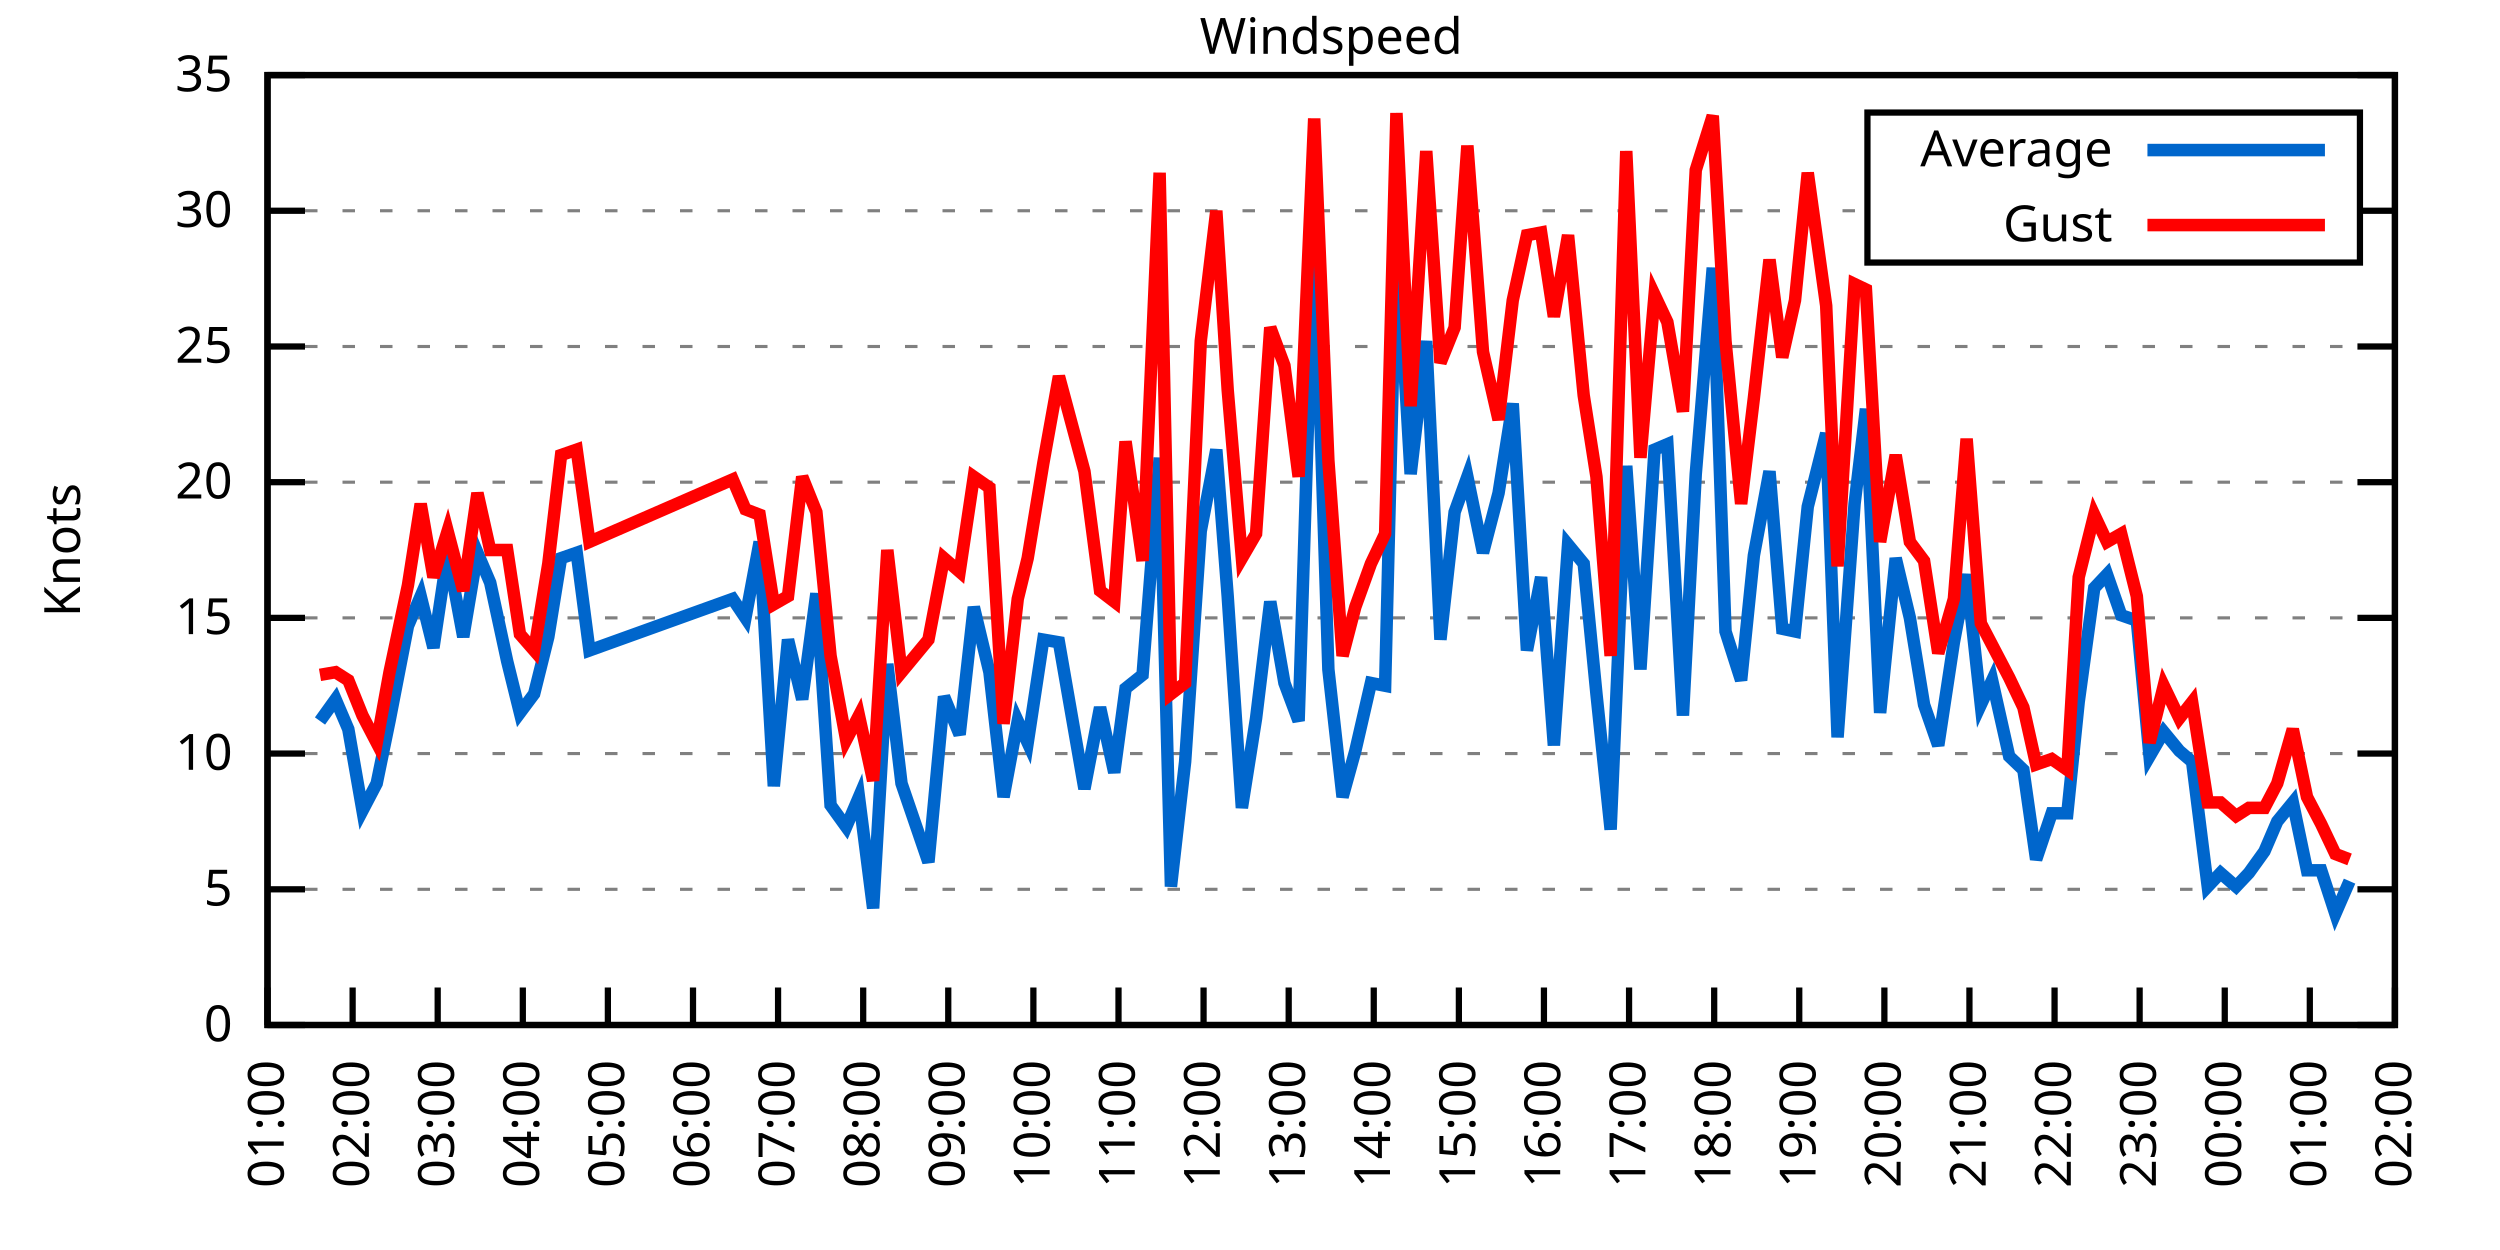
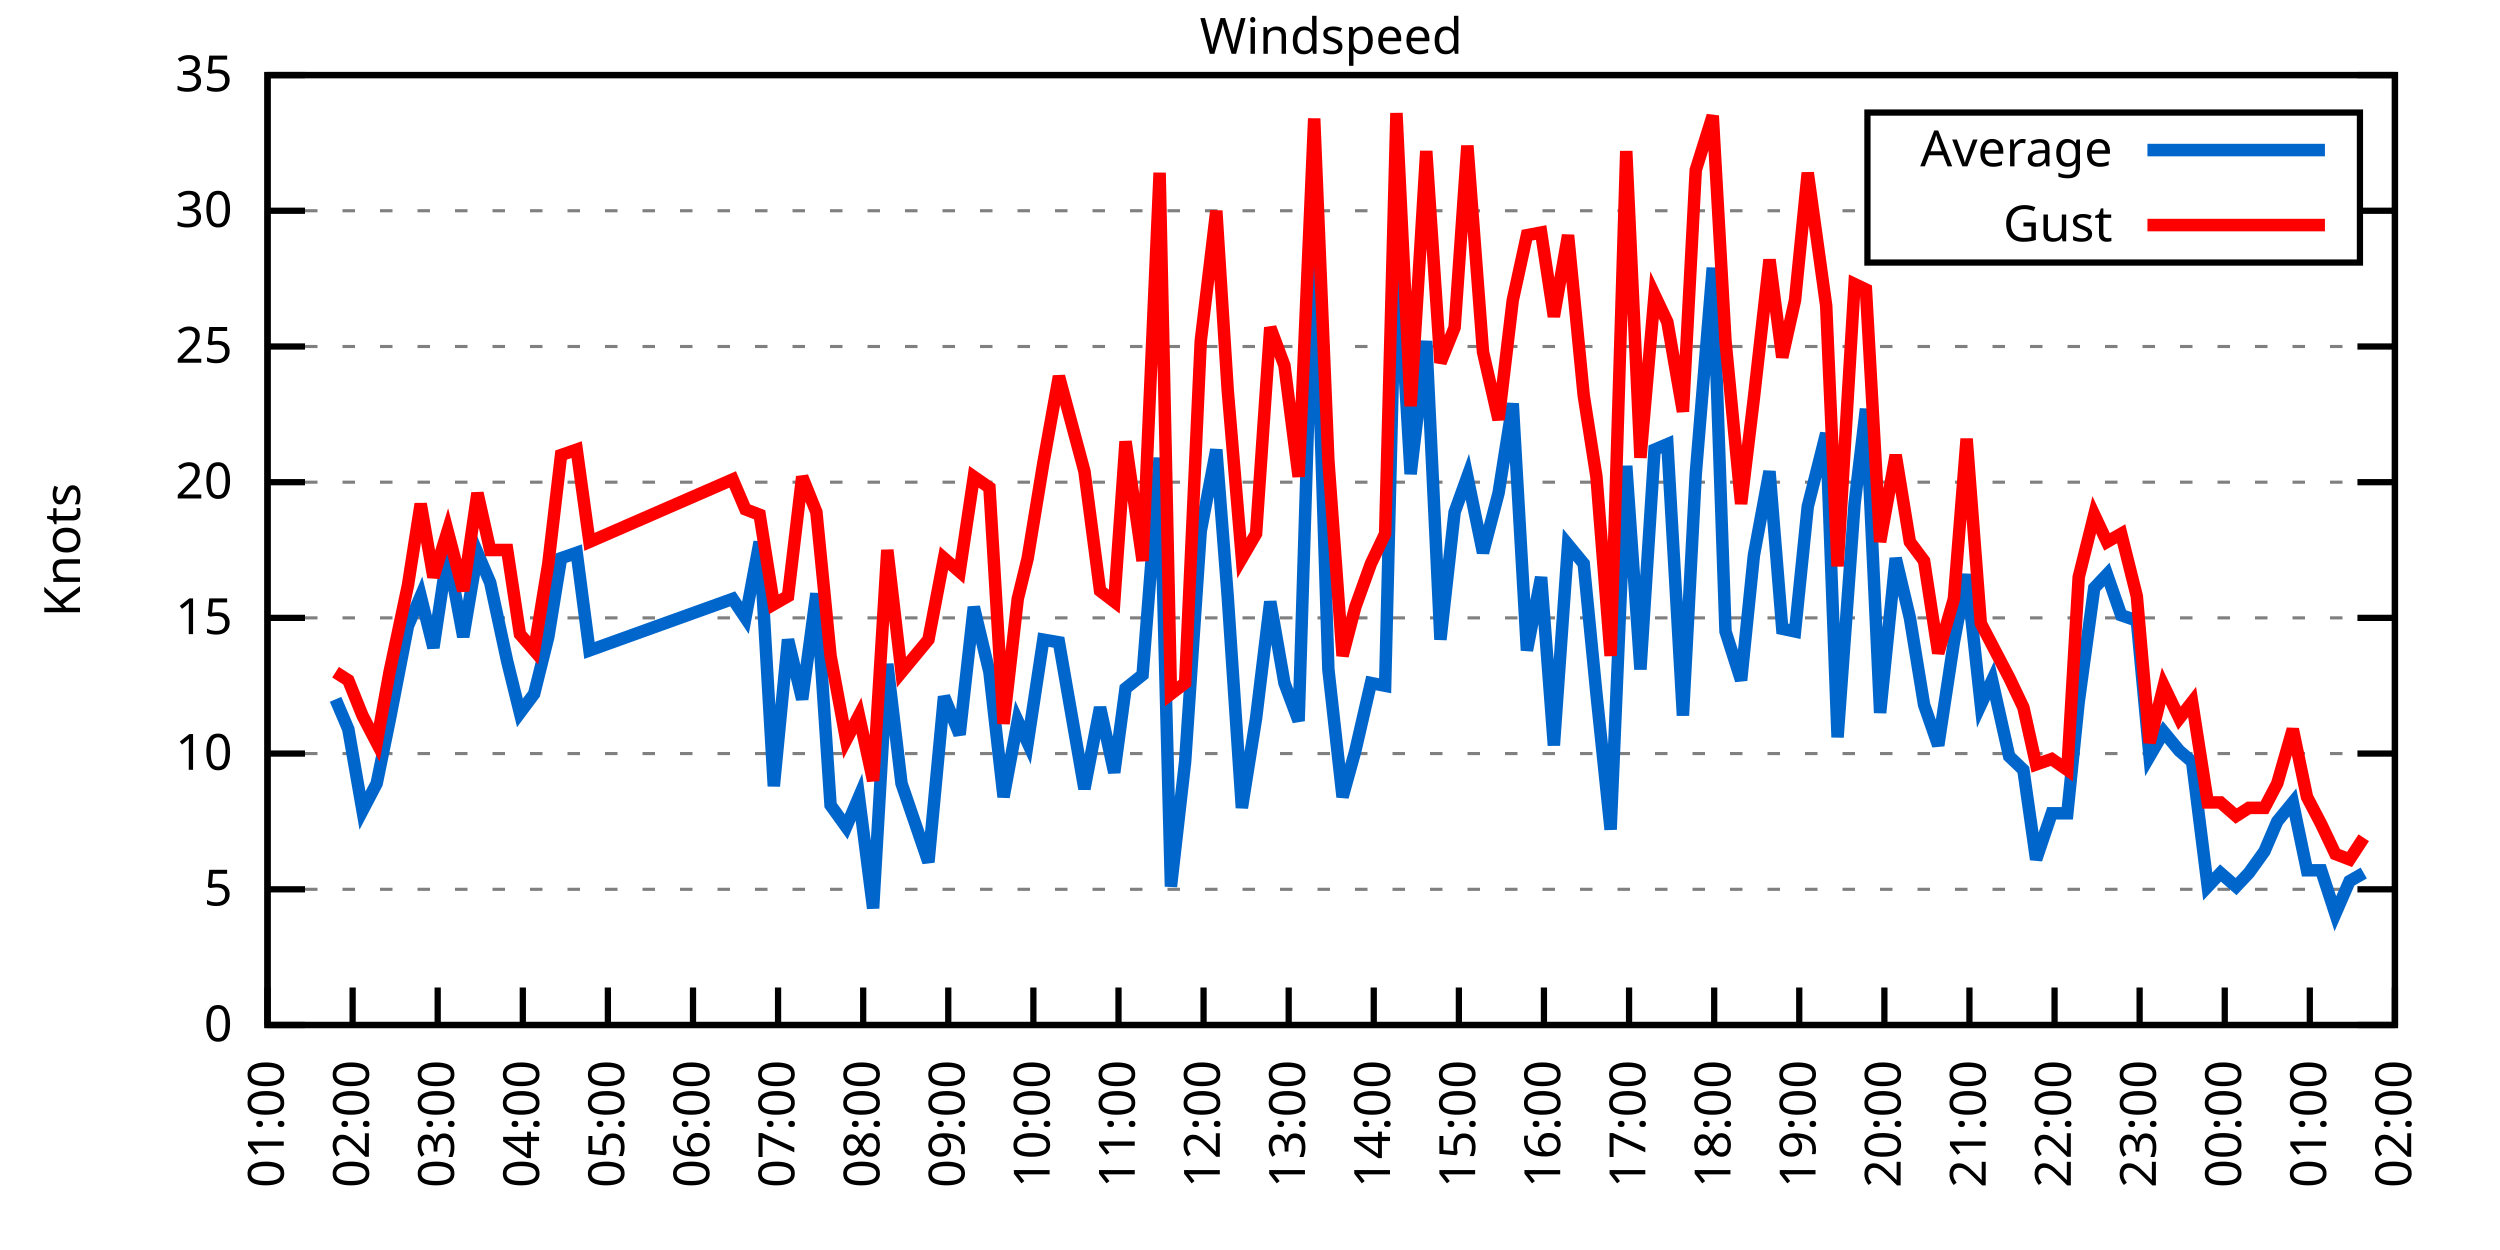
<svg xmlns="http://www.w3.org/2000/svg" xmlns:xlink="http://www.w3.org/1999/xlink" width="400" height="200" viewBox="0 0 400 200">
  <g id="gnuplot_canvas">
    <rect x="0" y="0" width="400" height="200" fill="none" />
    <defs>
      <circle id="gpDot" r="0.5" stroke-width="0.5" stroke="currentColor" />
      <path id="gpPt0" stroke-width="0.333" stroke="currentColor" d="M-1,0 h2 M0,-1 v2" />
      <path id="gpPt1" stroke-width="0.333" stroke="currentColor" d="M-1,-1 L1,1 M1,-1 L-1,1" />
      <path id="gpPt2" stroke-width="0.333" stroke="currentColor" d="M-1,0 L1,0 M0,-1 L0,1 M-1,-1 L1,1 M-1,1 L1,-1" />
      <rect id="gpPt3" stroke-width="0.333" stroke="currentColor" x="-1" y="-1" width="2" height="2" />
      <rect id="gpPt4" stroke-width="0.333" stroke="currentColor" fill="currentColor" x="-1" y="-1" width="2" height="2" />
      <circle id="gpPt5" stroke-width="0.333" stroke="currentColor" cx="0" cy="0" r="1" />
      <use xlink:href="#gpPt5" id="gpPt6" fill="currentColor" stroke="none" />
      <path id="gpPt7" stroke-width="0.333" stroke="currentColor" d="M0,-1.33 L-1.33,0.67 L1.33,0.67 z" />
      <use xlink:href="#gpPt7" id="gpPt8" fill="currentColor" stroke="none" />
      <use xlink:href="#gpPt7" id="gpPt9" stroke="currentColor" transform="rotate(180)" />
      <use xlink:href="#gpPt9" id="gpPt10" fill="currentColor" stroke="none" />
      <use xlink:href="#gpPt3" id="gpPt11" stroke="currentColor" transform="rotate(45)" />
      <use xlink:href="#gpPt11" id="gpPt12" fill="currentColor" stroke="none" />
      <path id="gpPt13" stroke-width="0.333" stroke="currentColor" d="M0,1.330 L1.265,0.411 L0.782,-1.067 L-0.782,-1.076 L-1.265,0.411 z" />
      <use xlink:href="#gpPt13" id="gpPt14" fill="currentColor" stroke="none" />
      <filter id="textbox" filterUnits="objectBoundingBox" x="0" y="0" height="1" width="1">
        <feFlood flood-color="white" flood-opacity="1" result="bgnd" />
        <feComposite in="SourceGraphic" in2="bgnd" operator="atop" />
      </filter>
      <filter id="greybox" filterUnits="objectBoundingBox" x="0" y="0" height="1" width="1">
        <feFlood flood-color="lightgrey" flood-opacity="1" result="grey" />
        <feComposite in="SourceGraphic" in2="grey" operator="atop" />
      </filter>
    </defs>
    <g fill="none" color="white" stroke="currentColor" stroke-width="1.00" stroke-linecap="butt" stroke-linejoin="miter">
</g>
    <g fill="none" color="black" stroke="currentColor" stroke-width="1.00" stroke-linecap="butt" stroke-linejoin="miter">
      <g stroke="none" shape-rendering="crispEdges">
        <polygon fill="rgb(255, 255, 255)" points="42.80,164.00 383.18,164.00 383.18,12.02 42.80,12.02 " />
      </g>
    </g>
    <g fill="none" color="black" stroke="currentColor" stroke-width="1.00" stroke-linecap="butt" stroke-linejoin="miter">
</g>
    <g fill="none" color="black" stroke="black" stroke-width="0.50" stroke-linecap="butt" stroke-linejoin="miter">
</g>
    <g fill="none" color="gray" stroke="currentColor" stroke-width="0.50" stroke-linecap="butt" stroke-linejoin="miter">
      <path stroke="gray" stroke-dasharray="2,4" class="gridline" d="M42.80,164.00 L383.19,164.00  " />
    </g>
    <g fill="none" color="gray" stroke="gray" stroke-width="1.00" stroke-linecap="butt" stroke-linejoin="miter">
</g>
    <g fill="none" color="black" stroke="currentColor" stroke-width="1.00" stroke-linecap="butt" stroke-linejoin="miter">
      <path stroke="black" d="M42.80,164.00 L48.80,164.00 M383.19,164.00 L377.19,164.00  " />
      <g transform="translate(37.20,166.60)" stroke="none" fill="black" font-family="Sans" font-size="8.00" text-anchor="end">
        <text>
          <tspan font-family="Sans"> 0</tspan>
        </text>
      </g>
    </g>
    <g fill="none" color="black" stroke="currentColor" stroke-width="1.00" stroke-linecap="butt" stroke-linejoin="miter">
</g>
    <g fill="none" color="black" stroke="black" stroke-width="0.50" stroke-linecap="butt" stroke-linejoin="miter">
</g>
    <g fill="none" color="gray" stroke="currentColor" stroke-width="0.50" stroke-linecap="butt" stroke-linejoin="miter">
      <path stroke="gray" stroke-dasharray="2,4" class="gridline" d="M42.80,142.29 L383.19,142.29  " />
    </g>
    <g fill="none" color="gray" stroke="gray" stroke-width="1.00" stroke-linecap="butt" stroke-linejoin="miter">
</g>
    <g fill="none" color="black" stroke="currentColor" stroke-width="1.00" stroke-linecap="butt" stroke-linejoin="miter">
      <path stroke="black" d="M42.80,142.29 L48.80,142.29 M383.19,142.29 L377.19,142.29  " />
      <g transform="translate(37.20,144.89)" stroke="none" fill="black" font-family="Sans" font-size="8.00" text-anchor="end">
        <text>
          <tspan font-family="Sans"> 5</tspan>
        </text>
      </g>
    </g>
    <g fill="none" color="black" stroke="currentColor" stroke-width="1.00" stroke-linecap="butt" stroke-linejoin="miter">
</g>
    <g fill="none" color="black" stroke="black" stroke-width="0.50" stroke-linecap="butt" stroke-linejoin="miter">
</g>
    <g fill="none" color="gray" stroke="currentColor" stroke-width="0.50" stroke-linecap="butt" stroke-linejoin="miter">
      <path stroke="gray" stroke-dasharray="2,4" class="gridline" d="M42.80,120.57 L383.19,120.57  " />
    </g>
    <g fill="none" color="gray" stroke="gray" stroke-width="1.00" stroke-linecap="butt" stroke-linejoin="miter">
</g>
    <g fill="none" color="black" stroke="currentColor" stroke-width="1.00" stroke-linecap="butt" stroke-linejoin="miter">
      <path stroke="black" d="M42.80,120.57 L48.80,120.57 M383.19,120.57 L377.19,120.57  " />
      <g transform="translate(37.20,123.17)" stroke="none" fill="black" font-family="Sans" font-size="8.00" text-anchor="end">
        <text>
          <tspan font-family="Sans"> 10</tspan>
        </text>
      </g>
    </g>
    <g fill="none" color="black" stroke="currentColor" stroke-width="1.00" stroke-linecap="butt" stroke-linejoin="miter">
</g>
    <g fill="none" color="black" stroke="black" stroke-width="0.50" stroke-linecap="butt" stroke-linejoin="miter">
</g>
    <g fill="none" color="gray" stroke="currentColor" stroke-width="0.50" stroke-linecap="butt" stroke-linejoin="miter">
      <path stroke="gray" stroke-dasharray="2,4" class="gridline" d="M42.80,98.86 L383.19,98.86  " />
    </g>
    <g fill="none" color="gray" stroke="gray" stroke-width="1.00" stroke-linecap="butt" stroke-linejoin="miter">
</g>
    <g fill="none" color="black" stroke="currentColor" stroke-width="1.00" stroke-linecap="butt" stroke-linejoin="miter">
      <path stroke="black" d="M42.80,98.86 L48.80,98.86 M383.19,98.86 L377.19,98.86  " />
      <g transform="translate(37.20,101.46)" stroke="none" fill="black" font-family="Sans" font-size="8.00" text-anchor="end">
        <text>
          <tspan font-family="Sans"> 15</tspan>
        </text>
      </g>
    </g>
    <g fill="none" color="black" stroke="currentColor" stroke-width="1.00" stroke-linecap="butt" stroke-linejoin="miter">
</g>
    <g fill="none" color="black" stroke="black" stroke-width="0.50" stroke-linecap="butt" stroke-linejoin="miter">
</g>
    <g fill="none" color="gray" stroke="currentColor" stroke-width="0.50" stroke-linecap="butt" stroke-linejoin="miter">
      <path stroke="gray" stroke-dasharray="2,4" class="gridline" d="M42.80,77.15 L383.19,77.15  " />
    </g>
    <g fill="none" color="gray" stroke="gray" stroke-width="1.00" stroke-linecap="butt" stroke-linejoin="miter">
</g>
    <g fill="none" color="black" stroke="currentColor" stroke-width="1.00" stroke-linecap="butt" stroke-linejoin="miter">
      <path stroke="black" d="M42.80,77.15 L48.80,77.15 M383.19,77.15 L377.19,77.15  " />
      <g transform="translate(37.20,79.75)" stroke="none" fill="black" font-family="Sans" font-size="8.00" text-anchor="end">
        <text>
          <tspan font-family="Sans"> 20</tspan>
        </text>
      </g>
    </g>
    <g fill="none" color="black" stroke="currentColor" stroke-width="1.00" stroke-linecap="butt" stroke-linejoin="miter">
</g>
    <g fill="none" color="black" stroke="black" stroke-width="0.50" stroke-linecap="butt" stroke-linejoin="miter">
</g>
    <g fill="none" color="gray" stroke="currentColor" stroke-width="0.50" stroke-linecap="butt" stroke-linejoin="miter">
      <path stroke="gray" stroke-dasharray="2,4" class="gridline" d="M42.80,55.44 L383.19,55.44  " />
    </g>
    <g fill="none" color="gray" stroke="gray" stroke-width="1.00" stroke-linecap="butt" stroke-linejoin="miter">
</g>
    <g fill="none" color="black" stroke="currentColor" stroke-width="1.00" stroke-linecap="butt" stroke-linejoin="miter">
      <path stroke="black" d="M42.80,55.44 L48.80,55.44 M383.19,55.44 L377.19,55.44  " />
      <g transform="translate(37.20,58.04)" stroke="none" fill="black" font-family="Sans" font-size="8.00" text-anchor="end">
        <text>
          <tspan font-family="Sans"> 25</tspan>
        </text>
      </g>
    </g>
    <g fill="none" color="black" stroke="currentColor" stroke-width="1.00" stroke-linecap="butt" stroke-linejoin="miter">
</g>
    <g fill="none" color="black" stroke="black" stroke-width="0.50" stroke-linecap="butt" stroke-linejoin="miter">
</g>
    <g fill="none" color="gray" stroke="currentColor" stroke-width="0.50" stroke-linecap="butt" stroke-linejoin="miter">
      <path stroke="gray" stroke-dasharray="2,4" class="gridline" d="M42.80,33.72 L298.79,33.72 M377.59,33.72 L383.19,33.72  " />
    </g>
    <g fill="none" color="gray" stroke="gray" stroke-width="1.00" stroke-linecap="butt" stroke-linejoin="miter">
</g>
    <g fill="none" color="black" stroke="currentColor" stroke-width="1.00" stroke-linecap="butt" stroke-linejoin="miter">
      <path stroke="black" d="M42.80,33.72 L48.80,33.72 M383.19,33.72 L377.19,33.72  " />
      <g transform="translate(37.20,36.32)" stroke="none" fill="black" font-family="Sans" font-size="8.00" text-anchor="end">
        <text>
          <tspan font-family="Sans"> 30</tspan>
        </text>
      </g>
    </g>
    <g fill="none" color="black" stroke="currentColor" stroke-width="1.00" stroke-linecap="butt" stroke-linejoin="miter">
</g>
    <g fill="none" color="black" stroke="black" stroke-width="0.50" stroke-linecap="butt" stroke-linejoin="miter">
</g>
    <g fill="none" color="gray" stroke="currentColor" stroke-width="0.50" stroke-linecap="butt" stroke-linejoin="miter">
      <path stroke="gray" stroke-dasharray="2,4" class="gridline" d="M42.80,12.01 L383.19,12.01  " />
    </g>
    <g fill="none" color="gray" stroke="gray" stroke-width="1.00" stroke-linecap="butt" stroke-linejoin="miter">
</g>
    <g fill="none" color="black" stroke="currentColor" stroke-width="1.00" stroke-linecap="butt" stroke-linejoin="miter">
      <path stroke="black" d="M42.80,12.01 L48.80,12.01 M383.19,12.01 L377.19,12.01  " />
      <g transform="translate(37.20,14.61)" stroke="none" fill="black" font-family="Sans" font-size="8.00" text-anchor="end">
        <text>
          <tspan font-family="Sans"> 35</tspan>
        </text>
      </g>
    </g>
    <g fill="none" color="black" stroke="currentColor" stroke-width="1.00" stroke-linecap="butt" stroke-linejoin="miter">
      <path stroke="black" d="M42.80,164.00 L42.80,158.00  " />
      <g transform="translate(45.40,169.60) rotate(270.00)" stroke="none" fill="black" font-family="Sans" font-size="8.00" text-anchor="end">
        <text>
          <tspan font-family="Sans">01:00</tspan>
        </text>
      </g>
    </g>
    <g fill="none" color="black" stroke="currentColor" stroke-width="1.00" stroke-linecap="butt" stroke-linejoin="miter">
      <path stroke="black" d="M56.42,164.00 L56.42,158.00  " />
      <g transform="translate(59.02,169.60) rotate(270.00)" stroke="none" fill="black" font-family="Sans" font-size="8.00" text-anchor="end">
        <text>
          <tspan font-family="Sans">02:00</tspan>
        </text>
      </g>
    </g>
    <g fill="none" color="black" stroke="currentColor" stroke-width="1.00" stroke-linecap="butt" stroke-linejoin="miter">
      <path stroke="black" d="M70.03,164.00 L70.03,158.00  " />
      <g transform="translate(72.63,169.60) rotate(270.00)" stroke="none" fill="black" font-family="Sans" font-size="8.00" text-anchor="end">
        <text>
          <tspan font-family="Sans">03:00</tspan>
        </text>
      </g>
    </g>
    <g fill="none" color="black" stroke="currentColor" stroke-width="1.00" stroke-linecap="butt" stroke-linejoin="miter">
      <path stroke="black" d="M83.65,164.00 L83.65,158.00  " />
      <g transform="translate(86.25,169.60) rotate(270.00)" stroke="none" fill="black" font-family="Sans" font-size="8.00" text-anchor="end">
        <text>
          <tspan font-family="Sans">04:00</tspan>
        </text>
      </g>
    </g>
    <g fill="none" color="black" stroke="currentColor" stroke-width="1.00" stroke-linecap="butt" stroke-linejoin="miter">
      <path stroke="black" d="M97.26,164.00 L97.26,158.00  " />
      <g transform="translate(99.86,169.60) rotate(270.00)" stroke="none" fill="black" font-family="Sans" font-size="8.00" text-anchor="end">
        <text>
          <tspan font-family="Sans">05:00</tspan>
        </text>
      </g>
    </g>
    <g fill="none" color="black" stroke="currentColor" stroke-width="1.00" stroke-linecap="butt" stroke-linejoin="miter">
      <path stroke="black" d="M110.88,164.00 L110.88,158.00  " />
      <g transform="translate(113.48,169.60) rotate(270.00)" stroke="none" fill="black" font-family="Sans" font-size="8.00" text-anchor="end">
        <text>
          <tspan font-family="Sans">06:00</tspan>
        </text>
      </g>
    </g>
    <g fill="none" color="black" stroke="currentColor" stroke-width="1.00" stroke-linecap="butt" stroke-linejoin="miter">
      <path stroke="black" d="M124.49,164.00 L124.49,158.00  " />
      <g transform="translate(127.09,169.60) rotate(270.00)" stroke="none" fill="black" font-family="Sans" font-size="8.00" text-anchor="end">
        <text>
          <tspan font-family="Sans">07:00</tspan>
        </text>
      </g>
    </g>
    <g fill="none" color="black" stroke="currentColor" stroke-width="1.00" stroke-linecap="butt" stroke-linejoin="miter">
      <path stroke="black" d="M138.11,164.00 L138.11,158.00  " />
      <g transform="translate(140.71,169.60) rotate(270.00)" stroke="none" fill="black" font-family="Sans" font-size="8.00" text-anchor="end">
        <text>
          <tspan font-family="Sans">08:00</tspan>
        </text>
      </g>
    </g>
    <g fill="none" color="black" stroke="currentColor" stroke-width="1.00" stroke-linecap="butt" stroke-linejoin="miter">
      <path stroke="black" d="M151.72,164.00 L151.72,158.00  " />
      <g transform="translate(154.32,169.60) rotate(270.00)" stroke="none" fill="black" font-family="Sans" font-size="8.00" text-anchor="end">
        <text>
          <tspan font-family="Sans">09:00</tspan>
        </text>
      </g>
    </g>
    <g fill="none" color="black" stroke="currentColor" stroke-width="1.00" stroke-linecap="butt" stroke-linejoin="miter">
      <path stroke="black" d="M165.34,164.00 L165.34,158.00  " />
      <g transform="translate(167.94,169.60) rotate(270.00)" stroke="none" fill="black" font-family="Sans" font-size="8.00" text-anchor="end">
        <text>
          <tspan font-family="Sans">10:00</tspan>
        </text>
      </g>
    </g>
    <g fill="none" color="black" stroke="currentColor" stroke-width="1.00" stroke-linecap="butt" stroke-linejoin="miter">
      <path stroke="black" d="M178.96,164.00 L178.96,158.00  " />
      <g transform="translate(181.56,169.60) rotate(270.00)" stroke="none" fill="black" font-family="Sans" font-size="8.00" text-anchor="end">
        <text>
          <tspan font-family="Sans">11:00</tspan>
        </text>
      </g>
    </g>
    <g fill="none" color="black" stroke="currentColor" stroke-width="1.00" stroke-linecap="butt" stroke-linejoin="miter">
      <path stroke="black" d="M192.57,164.00 L192.57,158.00  " />
      <g transform="translate(195.17,169.60) rotate(270.00)" stroke="none" fill="black" font-family="Sans" font-size="8.00" text-anchor="end">
        <text>
          <tspan font-family="Sans">12:00</tspan>
        </text>
      </g>
    </g>
    <g fill="none" color="black" stroke="currentColor" stroke-width="1.00" stroke-linecap="butt" stroke-linejoin="miter">
      <path stroke="black" d="M206.19,164.00 L206.19,158.00  " />
      <g transform="translate(208.79,169.60) rotate(270.00)" stroke="none" fill="black" font-family="Sans" font-size="8.00" text-anchor="end">
        <text>
          <tspan font-family="Sans">13:00</tspan>
        </text>
      </g>
    </g>
    <g fill="none" color="black" stroke="currentColor" stroke-width="1.00" stroke-linecap="butt" stroke-linejoin="miter">
      <path stroke="black" d="M219.80,164.00 L219.80,158.00  " />
      <g transform="translate(222.40,169.60) rotate(270.00)" stroke="none" fill="black" font-family="Sans" font-size="8.00" text-anchor="end">
        <text>
          <tspan font-family="Sans">14:00</tspan>
        </text>
      </g>
    </g>
    <g fill="none" color="black" stroke="currentColor" stroke-width="1.00" stroke-linecap="butt" stroke-linejoin="miter">
      <path stroke="black" d="M233.42,164.00 L233.42,158.00  " />
      <g transform="translate(236.02,169.60) rotate(270.00)" stroke="none" fill="black" font-family="Sans" font-size="8.00" text-anchor="end">
        <text>
          <tspan font-family="Sans">15:00</tspan>
        </text>
      </g>
    </g>
    <g fill="none" color="black" stroke="currentColor" stroke-width="1.00" stroke-linecap="butt" stroke-linejoin="miter">
      <path stroke="black" d="M247.03,164.00 L247.03,158.00  " />
      <g transform="translate(249.63,169.60) rotate(270.00)" stroke="none" fill="black" font-family="Sans" font-size="8.00" text-anchor="end">
        <text>
          <tspan font-family="Sans">16:00</tspan>
        </text>
      </g>
    </g>
    <g fill="none" color="black" stroke="currentColor" stroke-width="1.00" stroke-linecap="butt" stroke-linejoin="miter">
      <path stroke="black" d="M260.65,164.00 L260.65,158.00  " />
      <g transform="translate(263.25,169.60) rotate(270.00)" stroke="none" fill="black" font-family="Sans" font-size="8.00" text-anchor="end">
        <text>
          <tspan font-family="Sans">17:00</tspan>
        </text>
      </g>
    </g>
    <g fill="none" color="black" stroke="currentColor" stroke-width="1.00" stroke-linecap="butt" stroke-linejoin="miter">
      <path stroke="black" d="M274.27,164.00 L274.27,158.00  " />
      <g transform="translate(276.87,169.60) rotate(270.00)" stroke="none" fill="black" font-family="Sans" font-size="8.00" text-anchor="end">
        <text>
          <tspan font-family="Sans">18:00</tspan>
        </text>
      </g>
    </g>
    <g fill="none" color="black" stroke="currentColor" stroke-width="1.00" stroke-linecap="butt" stroke-linejoin="miter">
      <path stroke="black" d="M287.88,164.00 L287.88,158.00  " />
      <g transform="translate(290.48,169.60) rotate(270.00)" stroke="none" fill="black" font-family="Sans" font-size="8.00" text-anchor="end">
        <text>
          <tspan font-family="Sans">19:00</tspan>
        </text>
      </g>
    </g>
    <g fill="none" color="black" stroke="currentColor" stroke-width="1.00" stroke-linecap="butt" stroke-linejoin="miter">
      <path stroke="black" d="M301.50,164.00 L301.50,158.00  " />
      <g transform="translate(304.10,169.60) rotate(270.00)" stroke="none" fill="black" font-family="Sans" font-size="8.00" text-anchor="end">
        <text>
          <tspan font-family="Sans">20:00</tspan>
        </text>
      </g>
    </g>
    <g fill="none" color="black" stroke="currentColor" stroke-width="1.00" stroke-linecap="butt" stroke-linejoin="miter">
      <path stroke="black" d="M315.11,164.00 L315.11,158.00  " />
      <g transform="translate(317.71,169.60) rotate(270.00)" stroke="none" fill="black" font-family="Sans" font-size="8.00" text-anchor="end">
        <text>
          <tspan font-family="Sans">21:00</tspan>
        </text>
      </g>
    </g>
    <g fill="none" color="black" stroke="currentColor" stroke-width="1.00" stroke-linecap="butt" stroke-linejoin="miter">
      <path stroke="black" d="M328.73,164.00 L328.73,158.00  " />
      <g transform="translate(331.33,169.60) rotate(270.00)" stroke="none" fill="black" font-family="Sans" font-size="8.00" text-anchor="end">
        <text>
          <tspan font-family="Sans">22:00</tspan>
        </text>
      </g>
    </g>
    <g fill="none" color="black" stroke="currentColor" stroke-width="1.00" stroke-linecap="butt" stroke-linejoin="miter">
      <path stroke="black" d="M342.34,164.00 L342.34,158.00  " />
      <g transform="translate(344.94,169.60) rotate(270.00)" stroke="none" fill="black" font-family="Sans" font-size="8.00" text-anchor="end">
        <text>
          <tspan font-family="Sans">23:00</tspan>
        </text>
      </g>
    </g>
    <g fill="none" color="black" stroke="currentColor" stroke-width="1.00" stroke-linecap="butt" stroke-linejoin="miter">
      <path stroke="black" d="M355.96,164.00 L355.96,158.00  " />
      <g transform="translate(358.56,169.60) rotate(270.00)" stroke="none" fill="black" font-family="Sans" font-size="8.00" text-anchor="end">
        <text>
          <tspan font-family="Sans">00:00</tspan>
        </text>
      </g>
    </g>
    <g fill="none" color="black" stroke="currentColor" stroke-width="1.00" stroke-linecap="butt" stroke-linejoin="miter">
      <path stroke="black" d="M369.57,164.00 L369.57,158.00  " />
      <g transform="translate(372.17,169.60) rotate(270.00)" stroke="none" fill="black" font-family="Sans" font-size="8.00" text-anchor="end">
        <text>
          <tspan font-family="Sans">01:00</tspan>
        </text>
      </g>
    </g>
    <g fill="none" color="black" stroke="currentColor" stroke-width="1.00" stroke-linecap="butt" stroke-linejoin="miter">
      <path stroke="black" d="M383.19,164.00 L383.19,158.00  " />
      <g transform="translate(385.79,169.60) rotate(270.00)" stroke="none" fill="black" font-family="Sans" font-size="8.00" text-anchor="end">
        <text>
          <tspan font-family="Sans">02:00</tspan>
        </text>
      </g>
    </g>
    <g fill="none" color="black" stroke="currentColor" stroke-width="1.00" stroke-linecap="butt" stroke-linejoin="miter">
</g>
    <g fill="none" color="black" stroke="currentColor" stroke-width="1.00" stroke-linecap="butt" stroke-linejoin="miter">
      <path stroke="black" d="M42.80,12.01 L42.80,164.00 L383.19,164.00 L383.19,12.01 L42.80,12.01 Z  " />
    </g>
    <g fill="none" color="black" stroke="currentColor" stroke-width="1.00" stroke-linecap="butt" stroke-linejoin="miter">
</g>
    <g fill="none" color="black" stroke="currentColor" stroke-width="1.00" stroke-linecap="butt" stroke-linejoin="miter">
      <path stroke="black" d="M298.79,42.01 L298.79,18.01 L377.59,18.01 L377.59,42.01 L298.79,42.01 Z  " />
    </g>
    <g id="Windspeed_plot_1">
      <g fill="none" color="white" stroke="black" stroke-width="2.00" stroke-linecap="butt" stroke-linejoin="miter">
</g>
      <g fill="none" color="black" stroke="currentColor" stroke-width="2.00" stroke-linecap="butt" stroke-linejoin="miter">
        <g transform="translate(337.99,26.61)" stroke="none" fill="black" font-family="Sans" font-size="8.00" text-anchor="end">
          <text>
            <tspan font-family="Sans">Average</tspan>
          </text>
        </g>
      </g>
      <g fill="none" color="black" stroke="currentColor" stroke-width="2.00" stroke-linecap="butt" stroke-linejoin="miter">
-         <path stroke="rgb(  0, 102, 204)" d="M343.59,24.01 L371.99,24.01 M51.20,115.36 L53.69,111.89 L55.73,116.67 L58.00,129.69 L60.27,125.35 L62.32,115.36   L65.27,100.16 L67.31,95.39 L69.35,103.64 L71.62,88.44 L74.12,101.90 L76.39,88.44 L78.43,93.22 L81.15,105.81   L83.19,114.06 L85.46,111.02 L87.73,101.90 L89.77,89.31 L92.27,88.44 L94.31,104.07 L117.23,95.82 L119.27,98.86   L121.54,86.70 L123.81,125.79 L126.08,102.34 L128.35,111.89 L130.62,94.95 L132.89,128.83 L135.39,132.30 L137.43,127.52   L139.70,145.33 L141.97,106.24 L144.24,125.35 L148.55,137.94 L151.04,111.45 L153.54,117.53 L155.81,97.12 L158.31,107.55   L160.57,127.52 L162.84,115.36 L164.43,118.84 L166.93,102.34 L169.43,102.77 L173.51,126.22 L176.01,113.19 L178.28,123.61   L180.09,110.15 L182.81,107.98 L185.54,73.24 L187.35,141.85 L189.62,121.88 L192.12,84.97 L194.61,71.94 L196.43,95.39   L198.70,129.26 L200.97,114.93 L203.24,96.26 L205.51,109.28 L207.78,115.36 L210.27,36.33 L212.54,107.11 L214.81,127.52   L216.85,120.14 L219.35,109.28 L221.62,109.72 L223.43,37.20 L225.70,75.85 L228.20,54.57 L230.47,102.34 L232.74,81.93   L234.78,76.28 L237.28,88.44 L239.77,78.89 L242.04,64.56 L244.31,104.07 L246.58,92.35 L248.62,119.27 L250.89,87.14   L253.39,90.18 L255.43,111.02 L257.70,132.73 L260.20,74.54 L262.47,107.11 L264.73,71.94 L266.78,71.07 L269.27,114.49   L271.32,75.85 L274.04,42.84 L276.08,101.03 L278.58,108.85 L280.62,88.87 L283.12,75.41 L285.16,100.60 L287.20,101.03   L289.24,81.06 L292.19,69.33 L294.01,117.97 L296.73,80.62 L298.55,65.42 L300.82,114.06 L303.31,89.31 L305.58,98.86   L307.85,112.76 L310.12,119.27 L312.62,102.77 L314.66,91.91 L316.93,112.76 L318.74,108.85 L321.47,121.01 L323.74,123.18   L325.78,137.51 L328.27,130.13 L330.77,130.13 L332.59,112.32 L335.08,94.08 L337.12,91.91 L339.39,98.43 L341.89,99.30   L343.93,121.01 L346.20,117.10 L348.70,120.14 L350.74,121.88 L353.24,141.85 L355.28,139.68 L357.77,141.85 L359.82,139.68   L362.31,136.21 L364.36,131.43 L366.85,128.39 L369.12,139.25 L371.39,139.25 L373.66,146.20 L375.93,140.98  " />
+         <path stroke="rgb(  0, 102, 204)" d="M343.59,24.01 L371.99,24.01 M53.69,111.89 L55.73,116.67 L58.00,129.69 L60.27,125.35 L62.32,115.36 L65.27,100.16   L67.31,95.39 L69.35,103.64 L71.62,88.44 L74.12,101.90 L76.39,88.44 L78.43,93.22 L81.15,105.81 L83.19,114.06   L85.46,111.02 L87.73,101.90 L89.77,89.31 L92.27,88.44 L94.31,104.07 L117.23,95.82 L119.27,98.86 L121.54,86.70   L123.81,125.79 L126.08,102.34 L128.35,111.89 L130.62,94.95 L132.89,128.83 L135.39,132.30 L137.43,127.52 L139.70,145.33   L141.97,106.24 L144.24,125.35 L148.55,137.94 L151.04,111.45 L153.54,117.53 L155.81,97.12 L158.31,107.55 L160.57,127.52   L162.84,115.36 L164.43,118.84 L166.93,102.34 L169.43,102.77 L173.51,126.22 L176.01,113.19 L178.28,123.61 L180.09,110.15   L182.81,107.98 L185.54,73.24 L187.35,141.85 L189.62,121.88 L192.12,84.97 L194.61,71.94 L196.43,95.39 L198.70,129.26   L200.97,114.93 L203.24,96.26 L205.51,109.28 L207.78,115.36 L210.27,36.33 L212.54,107.11 L214.81,127.52 L216.85,120.14   L219.35,109.28 L221.62,109.72 L223.43,37.20 L225.70,75.85 L228.20,54.57 L230.47,102.34 L232.74,81.93 L234.78,76.28   L237.28,88.44 L239.77,78.89 L242.04,64.56 L244.31,104.07 L246.58,92.35 L248.62,119.27 L250.89,87.14 L253.39,90.18   L255.43,111.02 L257.70,132.73 L260.20,74.54 L262.47,107.11 L264.73,71.94 L266.78,71.07 L269.27,114.49 L271.32,75.85   L274.04,42.84 L276.08,101.03 L278.58,108.85 L280.62,88.87 L283.12,75.41 L285.16,100.60 L287.20,101.03 L289.24,81.06   L292.19,69.33 L294.01,117.97 L296.73,80.62 L298.55,65.42 L300.82,114.06 L303.31,89.31 L305.58,98.86 L307.85,112.76   L310.12,119.27 L312.62,102.77 L314.66,91.91 L316.93,112.76 L318.74,108.85 L321.47,121.01 L323.74,123.18 L325.78,137.51   L328.27,130.13 L330.77,130.13 L332.59,112.32 L335.08,94.08 L337.12,91.91 L339.39,98.43 L341.89,99.30 L343.93,121.01   L346.20,117.10 L348.70,120.14 L350.74,121.88 L353.24,141.85 L355.28,139.68 L357.77,141.85 L359.82,139.68 L362.31,136.21   L364.36,131.43 L366.85,128.39 L369.12,139.25 L371.39,139.25 L373.66,146.20 L375.93,140.98 L378.20,139.68  " />
      </g>
    </g>
    <g id="Windspeed_plot_2">
      <g fill="none" color="black" stroke="currentColor" stroke-width="2.00" stroke-linecap="butt" stroke-linejoin="miter">
        <g transform="translate(337.99,38.61)" stroke="none" fill="black" font-family="Sans" font-size="8.00" text-anchor="end">
          <text>
            <tspan font-family="Sans">Gust</tspan>
          </text>
        </g>
      </g>
      <g fill="none" color="black" stroke="currentColor" stroke-width="2.00" stroke-linecap="butt" stroke-linejoin="miter">
-         <path stroke="rgb(255,   0,   0)" d="M343.59,36.01 L371.99,36.01 M51.20,107.98 L53.69,107.55 L55.73,108.85 L58.00,114.49 L60.27,118.84 L62.32,107.55   L65.27,93.65 L67.31,80.62 L69.35,92.35 L71.62,84.97 L74.12,94.52 L76.39,78.89 L78.43,88.00 L81.15,88.00   L83.19,101.47 L85.46,104.07 L87.73,90.18 L89.77,72.81 L92.27,71.94 L94.31,86.70 L117.23,76.71 L119.27,81.49   L121.54,82.36 L123.81,96.69 L126.08,95.39 L128.35,76.28 L130.62,81.93 L132.89,104.94 L135.39,118.40 L137.43,114.49   L139.70,124.92 L141.97,88.00 L144.24,107.55 L148.55,102.34 L151.04,89.31 L153.54,91.48 L155.81,76.28 L158.31,78.02   L160.57,115.80 L162.84,95.82 L164.43,89.31 L166.93,74.11 L169.43,60.21 L173.51,75.41 L176.01,94.52 L178.28,96.26   L180.09,70.63 L182.81,89.74 L185.54,27.64 L187.35,111.02 L189.62,109.28 L192.12,54.57 L194.61,33.72 L196.43,62.38   L198.70,89.31 L200.97,85.40 L203.24,52.40 L205.51,58.48 L207.78,76.28 L210.27,18.96 L212.54,73.67 L214.81,104.94   L216.85,97.12 L219.35,90.18 L221.62,85.40 L223.43,18.09 L225.70,64.99 L228.20,24.17 L230.47,58.04 L232.74,52.40   L234.78,23.30 L237.28,56.30 L239.77,67.16 L242.04,48.05 L244.31,37.63 L246.58,37.20 L248.62,50.66 L250.89,37.63   L253.39,63.25 L255.43,76.28 L257.70,104.94 L260.20,24.17 L262.47,73.24 L264.73,47.18 L266.78,51.53 L269.27,65.86   L271.32,27.21 L274.04,18.52 L276.08,54.57 L278.58,80.62 L280.62,63.69 L283.12,41.54 L285.16,57.17 L287.20,48.05   L289.24,27.64 L292.19,48.92 L294.01,90.61 L296.73,45.45 L298.55,46.32 L300.82,86.70 L303.31,72.81 L305.58,86.70   L307.85,89.74 L310.12,104.51 L312.62,95.82 L314.66,70.20 L316.93,99.73 L318.74,103.20 L321.47,108.42 L323.74,113.19   L325.78,122.31 L328.27,121.44 L330.77,123.18 L332.59,92.35 L335.08,82.36 L337.12,86.70 L339.39,85.40 L341.89,95.39   L343.93,118.84 L346.20,109.72 L348.70,114.93 L350.74,112.32 L353.24,128.39 L355.28,128.39 L357.77,130.56 L359.82,129.26   L362.31,129.26 L364.36,125.35 L366.85,116.67 L369.12,127.52 L371.39,131.86 L373.66,136.64 L375.93,137.51  " />
+         <path stroke="rgb(255,   0,   0)" d="M343.59,36.01 L371.99,36.01 M53.69,107.55 L55.73,108.85 L58.00,114.49 L60.27,118.84 L62.32,107.55 L65.27,93.65   L67.31,80.62 L69.35,92.35 L71.62,84.97 L74.12,94.52 L76.39,78.89 L78.43,88.00 L81.15,88.00 L83.19,101.47   L85.46,104.07 L87.73,90.18 L89.77,72.81 L92.27,71.94 L94.31,86.70 L117.23,76.71 L119.27,81.49 L121.54,82.36   L123.81,96.69 L126.08,95.39 L128.35,76.28 L130.62,81.93 L132.89,104.94 L135.39,118.40 L137.43,114.49 L139.70,124.92   L141.97,88.00 L144.24,107.55 L148.55,102.34 L151.04,89.31 L153.54,91.48 L155.81,76.28 L158.31,78.02 L160.57,115.80   L162.84,95.82 L164.43,89.31 L166.93,74.11 L169.43,60.21 L173.51,75.41 L176.01,94.52 L178.28,96.26 L180.09,70.63   L182.81,89.74 L185.54,27.64 L187.35,111.02 L189.62,109.28 L192.12,54.57 L194.61,33.72 L196.43,62.38 L198.70,89.31   L200.97,85.40 L203.24,52.40 L205.51,58.48 L207.78,76.28 L210.27,18.96 L212.54,73.67 L214.81,104.94 L216.85,97.12   L219.35,90.18 L221.62,85.40 L223.43,18.09 L225.70,64.99 L228.20,24.17 L230.47,58.04 L232.74,52.40 L234.78,23.30   L237.28,56.30 L239.77,67.16 L242.04,48.05 L244.31,37.63 L246.58,37.20 L248.62,50.66 L250.89,37.63 L253.39,63.25   L255.43,76.28 L257.70,104.94 L260.20,24.17 L262.47,73.24 L264.73,47.18 L266.78,51.53 L269.27,65.86 L271.32,27.21   L274.04,18.52 L276.08,54.57 L278.58,80.62 L280.62,63.69 L283.12,41.54 L285.16,57.17 L287.20,48.05 L289.24,27.64   L292.19,48.92 L294.01,90.61 L296.73,45.45 L298.55,46.32 L300.82,86.70 L303.31,72.81 L305.58,86.70 L307.85,89.74   L310.12,104.51 L312.62,95.82 L314.66,70.20 L316.93,99.73 L318.74,103.20 L321.47,108.42 L323.74,113.19 L325.78,122.31   L328.27,121.44 L330.77,123.18 L332.59,92.35 L335.08,82.36 L337.12,86.70 L339.39,85.40 L341.89,95.39 L343.93,118.84   L346.20,109.72 L348.70,114.93 L350.74,112.32 L353.24,128.39 L355.28,128.39 L357.77,130.56 L359.82,129.26 L362.31,129.26   L364.36,125.35 L366.85,116.67 L369.12,127.52 L371.39,131.86 L373.66,136.64 L375.93,137.51 L378.20,134.04  " />
      </g>
    </g>
    <g fill="none" color="black" stroke="currentColor" stroke-width="2.00" stroke-linecap="butt" stroke-linejoin="miter">
</g>
    <g fill="none" color="black" stroke="black" stroke-width="1.00" stroke-linecap="butt" stroke-linejoin="miter">
</g>
    <g fill="none" color="black" stroke="currentColor" stroke-width="1.00" stroke-linecap="butt" stroke-linejoin="miter">
      <path stroke="black" d="M42.80,12.01 L42.80,164.00 L383.19,164.00 L383.19,12.01 L42.80,12.01 Z  " />
      <g transform="translate(12.80,88.01) rotate(270.00)" stroke="none" fill="black" font-family="Sans" font-size="8.00" text-anchor="middle">
        <text>
          <tspan font-family="Sans">Knots</tspan>
        </text>
      </g>
    </g>
    <g fill="none" color="black" stroke="currentColor" stroke-width="1.00" stroke-linecap="butt" stroke-linejoin="miter">
</g>
    <g fill="none" color="black" stroke="currentColor" stroke-width="1.00" stroke-linecap="butt" stroke-linejoin="miter">
      <g transform="translate(212.99,8.61)" stroke="none" fill="black" font-family="Sans" font-size="8.00" text-anchor="middle">
        <text>
          <tspan font-family="Sans">Windspeed</tspan>
        </text>
      </g>
    </g>
    <g fill="none" color="black" stroke="currentColor" stroke-width="1.00" stroke-linecap="butt" stroke-linejoin="miter">
</g>
  </g>
</svg>
